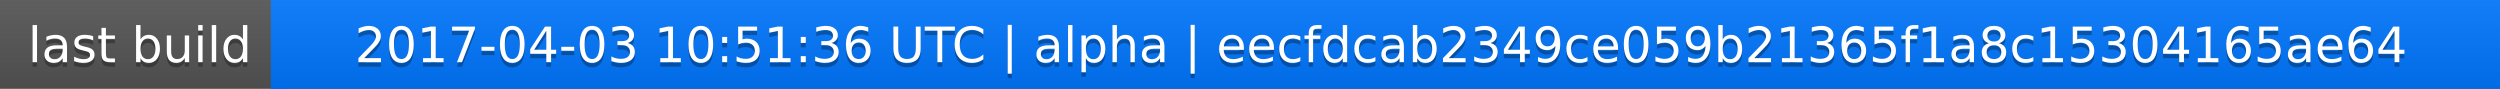
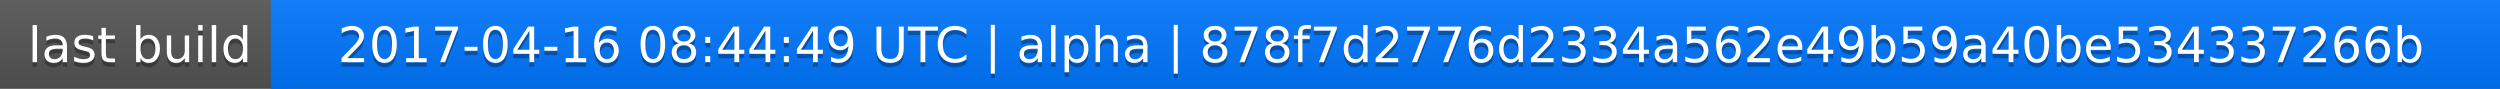
<svg xmlns="http://www.w3.org/2000/svg" width="563" height="20">
  <linearGradient id="a" x2="0" y2="100%">
    <stop offset="0" stop-color="#bbb" stop-opacity=".1" />
    <stop offset="1" stop-opacity=".1" />
  </linearGradient>
  <rect rx="0" width="563" height="20" fill="#555" />
  <rect rx="0" x="61" width="502" height="20" fill="#07f" />
  <path fill="#07f" d="M61 0h4v20h-4z" />
  <rect rx="0" width="563" height="20" fill="url(#a)" />
  <g fill="#fff" text-anchor="middle" font-family="DejaVu Sans,Verdana,Geneva,sans-serif" font-size="11">
    <text x="31.5" y="15" fill="#010101" fill-opacity=".3">last build</text>
    <text x="31.5" y="14">last build</text>
-     <text x="311" y="15" fill="#010101" fill-opacity=".3">2017-04-03 10:51:36 UTC | alpha | eecfdcab2349ce059b21365f1a8c15304165ae64</text>
-     <text x="311" y="14">2017-04-03 10:51:36 UTC | alpha | eecfdcab2349ce059b21365f1a8c15304165ae64</text>
+     <text x="311" y="15" fill="#010101" fill-opacity=".3">2017-04-16 08:44:49 UTC | alpha | 878f7d2776d2334a562e49b59a40be534337266b</text>
+     <text x="311" y="14">2017-04-16 08:44:49 UTC | alpha | 878f7d2776d2334a562e49b59a40be534337266b</text>
  </g>
</svg>
